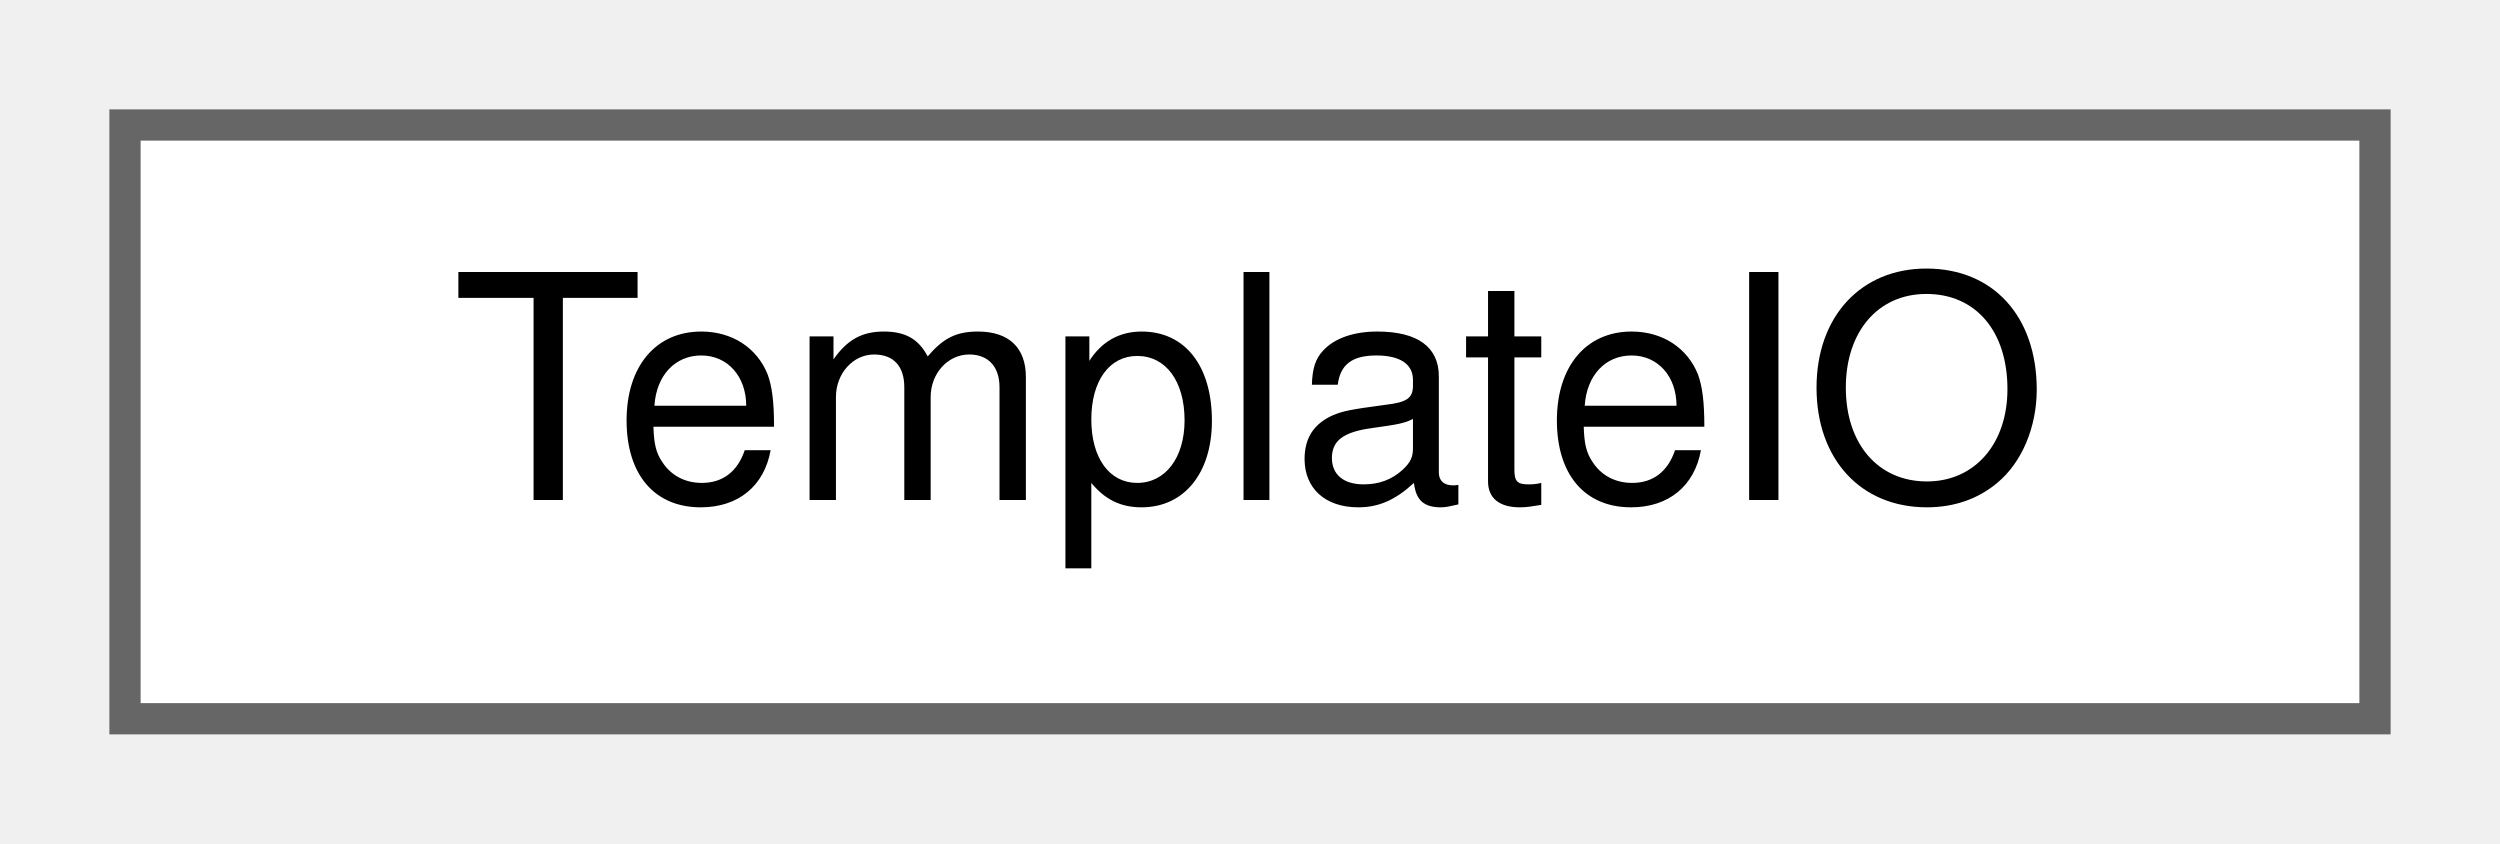
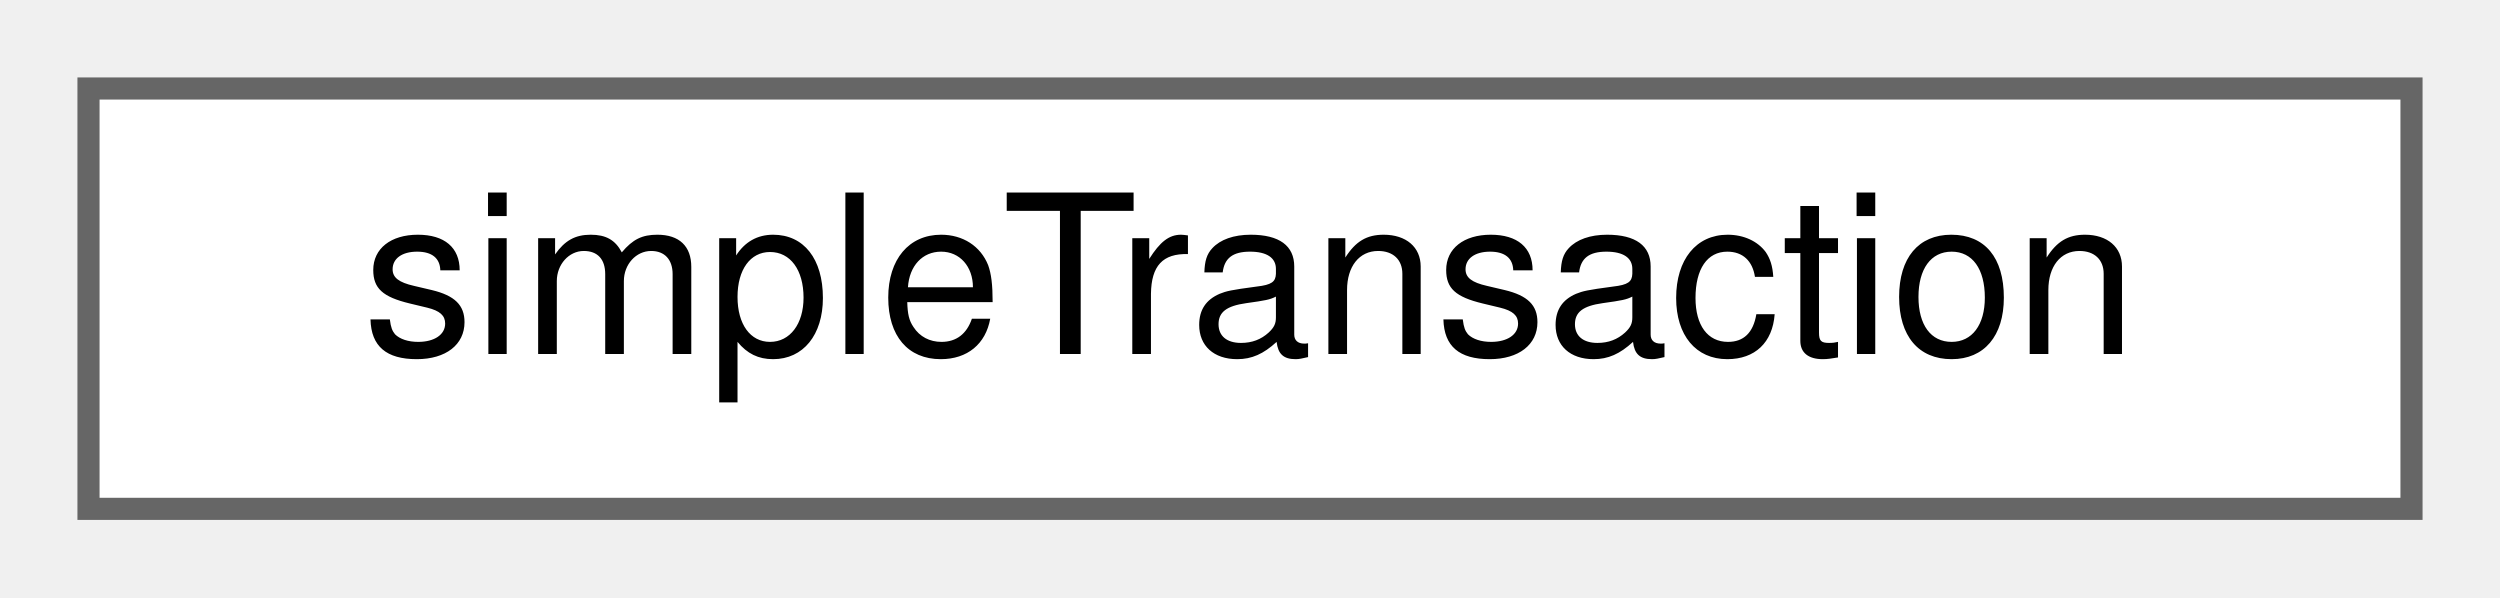
- <svg xmlns="http://www.w3.org/2000/svg" xmlns:xlink="http://www.w3.org/1999/xlink" width="80pt" height="27pt" viewBox="0.00 0.00 80.00 27.00">
+ <svg xmlns="http://www.w3.org/2000/svg" xmlns:xlink="http://www.w3.org/1999/xlink" width="113pt" height="27pt" viewBox="0.00 0.00 113.00 27.00">
  <g id="graph0" class="graph" transform="scale(1 1) rotate(0) translate(4 23)">
    <g id="Node000000" class="node">
      <g id="a_Node000000">
-         <a xlink:href="class_template_i_o.html" target="_top" xlink:title="Read and write password-store template configuration.">
-           <polygon fill="white" stroke="#666666" points="72,-19 0,-19 0,0 72,0 72,-19" />
-           <text text-anchor="middle" x="36" y="-7" font-family="Helvetica,sans-Serif" font-size="10.00">TemplateIO</text>
+         <a xlink:href="classsimple_transaction.html" target="_top" xlink:title="Tracks a sequence of processes that should be treated as one atomic operation.">
+           <polygon fill="white" stroke="#666666" points="105,-19 0,-19 0,0 105,0 105,-19" />
+           <text text-anchor="middle" x="52.5" y="-7" font-family="Helvetica,sans-Serif" font-size="10.00">simpleTransaction</text>
        </a>
      </g>
    </g>
  </g>
</svg>
